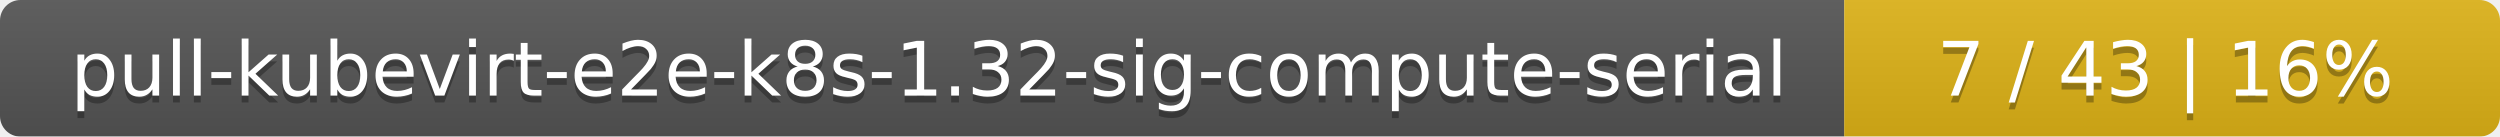
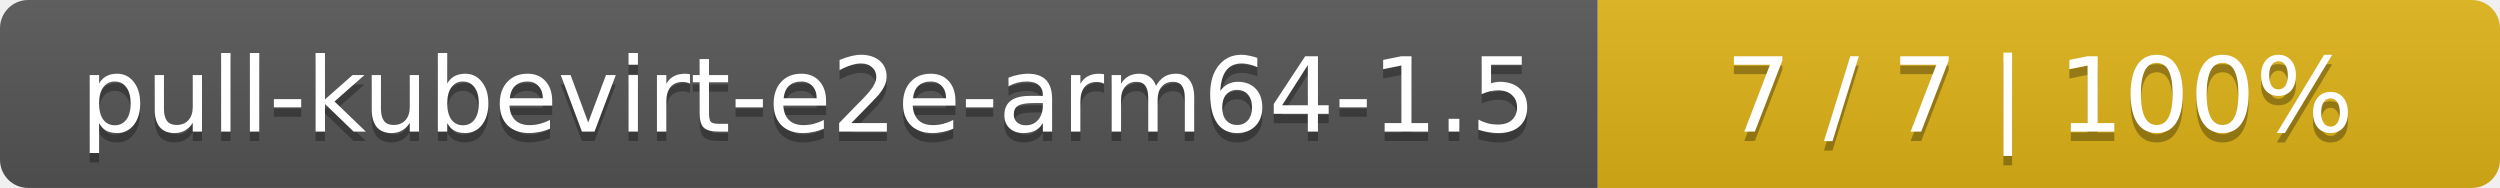
- <svg xmlns="http://www.w3.org/2000/svg" width="366" height="20">
+ <svg xmlns="http://www.w3.org/2000/svg" width="266" height="20">
  <linearGradient id="smooth" x2="0" y2="100%">
    <stop offset="0" stop-color="#bbb" stop-opacity=".1" />
    <stop offset="1" stop-opacity=".1" />
  </linearGradient>
  <mask id="round">
-     <rect width="366" height="20" rx="3" fill="#fff" />
+     <rect width="266" height="20" rx="3" fill="#fff" />
  </mask>
  <g mask="url(#round)">
-     <rect width="270" height="20" fill="#555" />
-     <rect x="270" width="96" height="20" fill="#dfb317" />
-     <rect width="366" height="20" fill="url(#smooth)" />
+     <rect width="170" height="20" fill="#555" />
+     <rect x="170" width="96" height="20" fill="#dfb317" />
+     <rect width="266" height="20" fill="url(#smooth)" />
  </g>
  <g fill="#fff" text-anchor="middle" font-family="DejaVu Sans,Verdana,Geneva,sans-serif" font-size="11">
-     <text x="136" y="15" fill="#010101" fill-opacity=".3">pull-kubevirt-e2e-k8s-1.32-sig-compute-serial</text>
-     <text x="136" y="14">pull-kubevirt-e2e-k8s-1.32-sig-compute-serial</text>
-     <text x="317" y="15" fill="#010101" fill-opacity=".3">7 / 43    |    16%</text>
-     <text x="317" y="14">7 / 43    |    16%</text>
+     <text x="86" y="15" fill="#010101" fill-opacity=".3">pull-kubevirt-e2e-arm64-1.5</text>
+     <text x="86" y="14">pull-kubevirt-e2e-arm64-1.5</text>
+     <text x="217" y="15" fill="#010101" fill-opacity=".3">7 / 7    |    100%</text>
+     <text x="217" y="14">7 / 7    |    100%</text>
  </g>
</svg>
